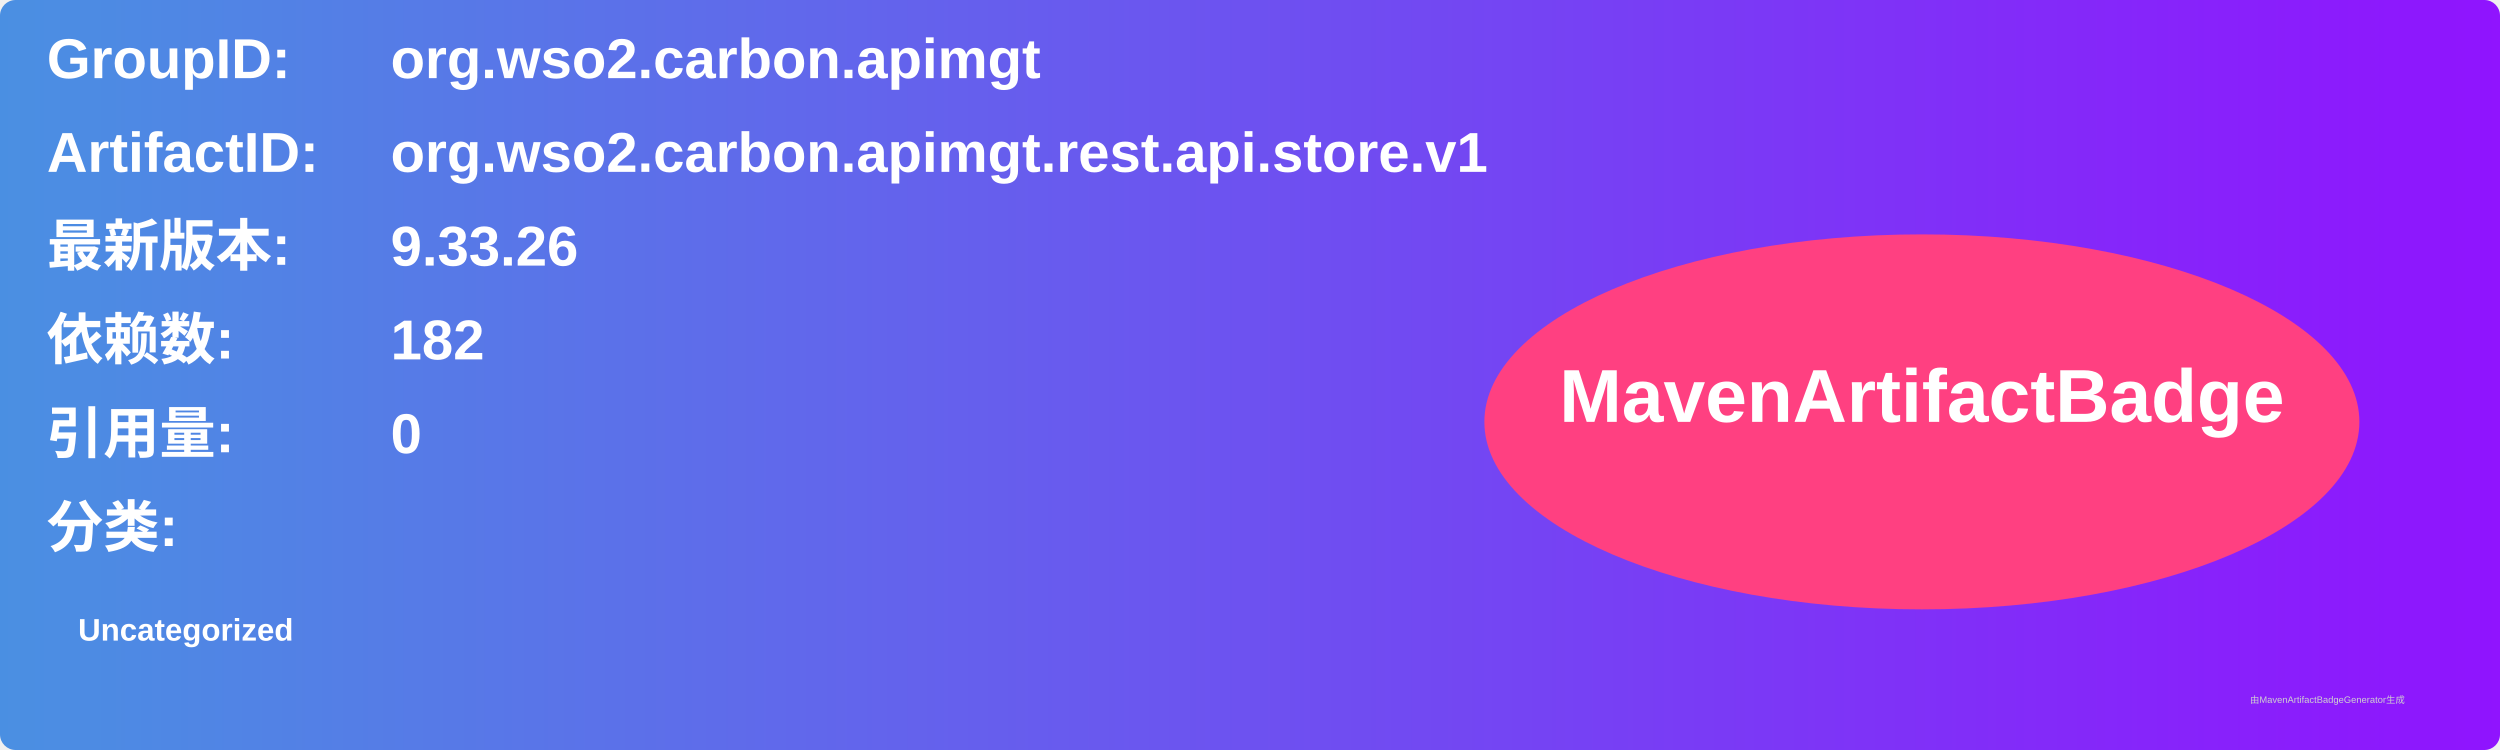
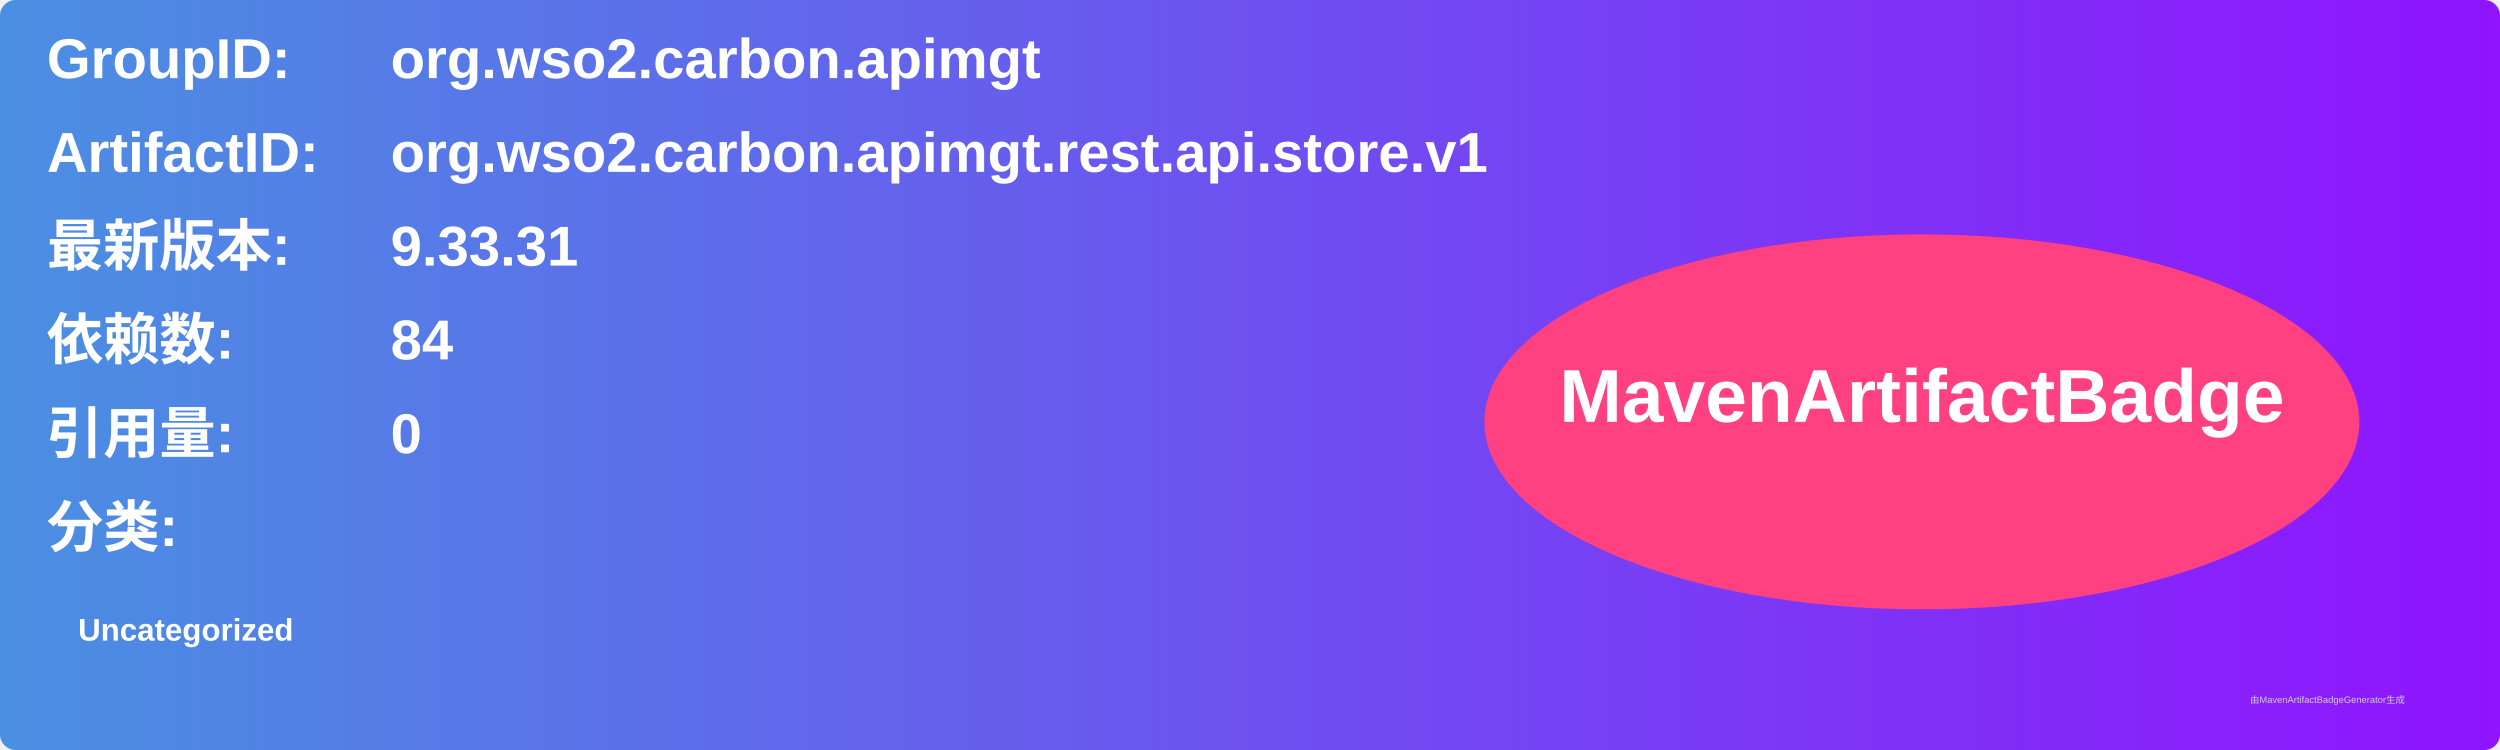
<svg xmlns="http://www.w3.org/2000/svg" width="800" height="240" viewBox="0 0 800 240">
  <linearGradient id="grad" x1="0%" y1="0%" x2="100%" y2="0%">
    <stop offset="0%" stop-color="#4a90e2" />
    <stop offset="100%" stop-color="#9013fe" />
  </linearGradient>
  <rect width="100%" height="100%" rx="5" ry="5" fill="url(#grad)" />
  <g transform="translate(15, 15)">
    <text x="0" y="10" font-family="Arial" font-size="18" fill="white" font-weight="bold" width="260">GroupID:</text>
    <text x="110" y="10" font-family="Arial" font-size="18" fill="white" font-weight="bold" width="460">org.wso2.carbon.apimgt</text>
    <text x="0" y="40" font-family="Arial" font-size="18" fill="white" font-weight="bold" width="260">ArtifactID:</text>
    <text x="110" y="40" font-family="Arial" font-size="18" fill="white" font-weight="bold" width="460">org.wso2.carbon.apimgt.rest.api.store.v1</text>
    <text x="0" y="70" font-family="Arial" font-size="18" fill="white" font-weight="bold">最新版本:</text>
    <text x="110" y="70" font-family="Arial" font-size="18" fill="white" font-weight="bold">
-       <tspan font-weight="bold">9.33.26</tspan>
+       <tspan font-weight="bold">9.33.31</tspan>
    </text>
    <text x="0" y="100" font-family="Arial" font-size="18" fill="white" font-weight="bold">依赖数: </text>
    <text x="110" y="100" font-family="Arial" font-size="18" fill="white">
-       <tspan font-weight="bold">182</tspan>
+       <tspan font-weight="bold">84</tspan>
    </text>
    <text x="0" y="130" font-family="Arial" font-size="18" fill="white" font-weight="bold">引用量: </text>
    <text x="110" y="130" font-family="Arial" font-size="18" fill="white">
      <tspan font-weight="bold">0</tspan>
    </text>
    <text x="0" y="160" font-family="Arial" font-size="18" fill="white" font-weight="bold">分类:</text>
    <text x="10" y="190" font-family="Arial" font-size="10" fill="white">
      <tspan font-weight="bold">Uncategorized</tspan>
    </text>
    <ellipse cx="600" cy="120" rx="140" ry="60" fill="#ff4081" />
    <text x="600" y="120" text-anchor="middle" font-family="Arial" font-size="24" fill="white" font-weight="bold">MavenArtifactBadge</text>
  </g>
  <text x="720" y="225" font-family="Arial" font-size="3" fill="#d0d0d0">由MavenArtifactBadgeGenerator生成</text>
</svg>
